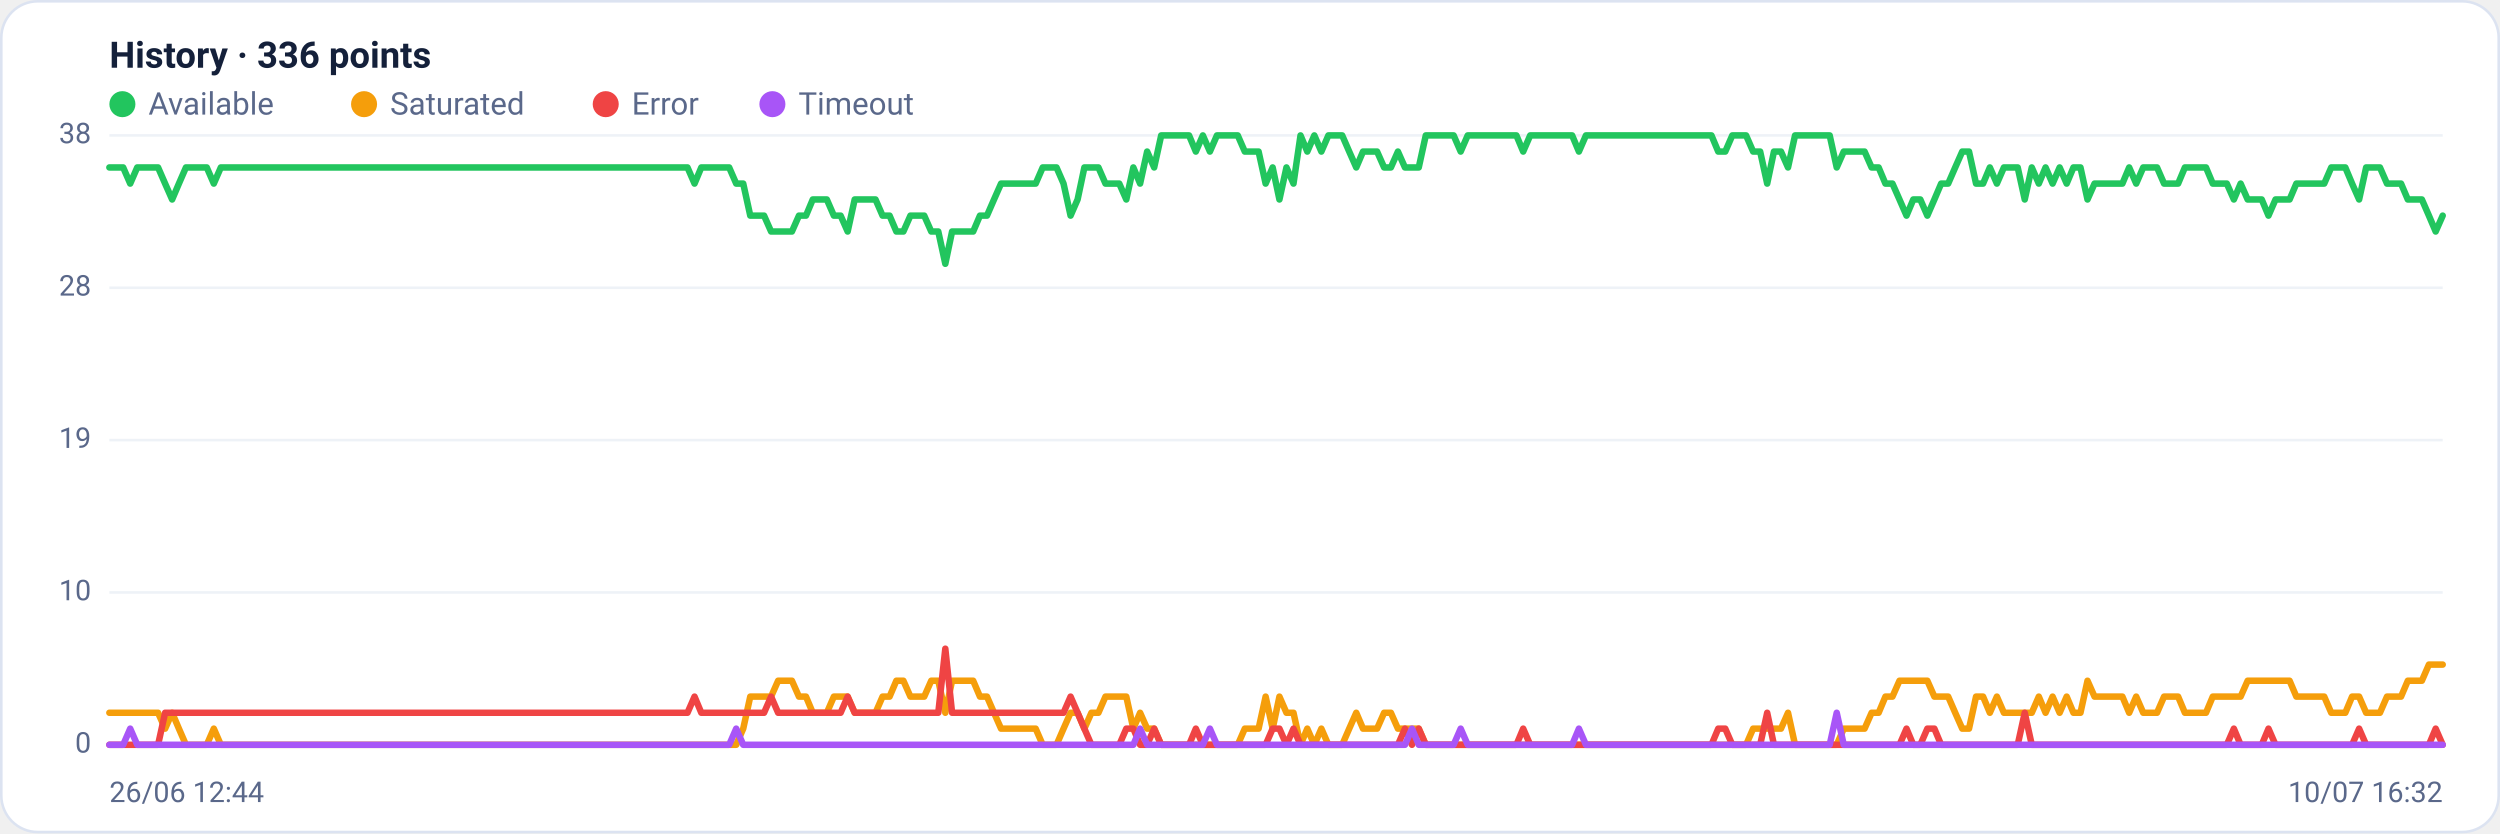
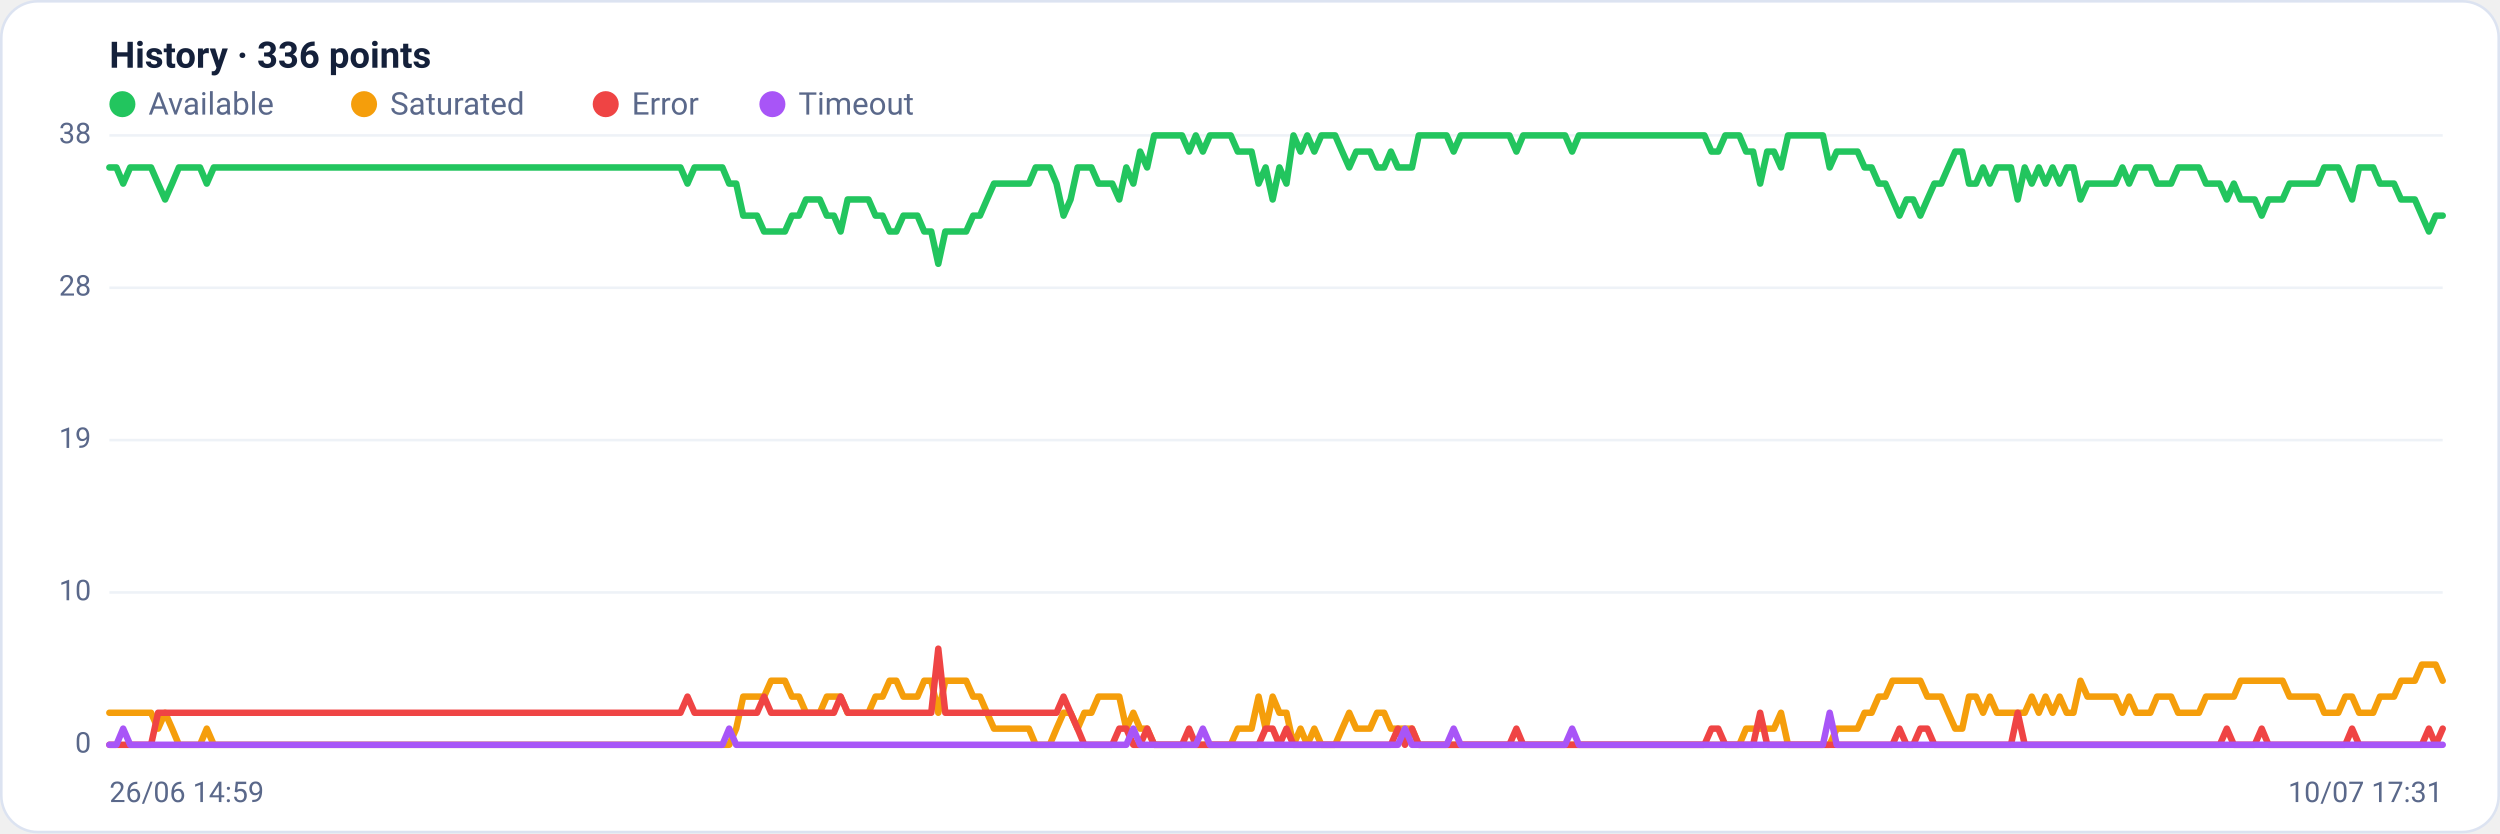
<svg xmlns="http://www.w3.org/2000/svg" viewBox="0 0 960 320" width="960" height="320" font-family="Segoe UI, system-ui, -apple-system, Roboto, Helvetica, Arial, sans-serif" role="img" aria-label="Availability history per region">
  <rect x="0.5" y="0.5" width="959" height="319" rx="14" fill="#ffffff" stroke="#dce3f1" />
  <text x="42" y="26" font-size="14" font-weight="600" fill="#14203a">History · 336 points</text>
  <circle cx="47" cy="40" r="5" fill="#22c55e" />
  <text x="57" y="44" font-size="12" fill="#5a688a">Available</text>
  <circle cx="139.8" cy="40" r="5" fill="#f59e0b" />
  <text x="149.8" y="44" font-size="12" fill="#5a688a">Saturated</text>
  <circle cx="232.6" cy="40" r="5" fill="#ef4444" />
  <text x="242.6" y="44" font-size="12" fill="#5a688a">Error</text>
  <circle cx="296.6" cy="40" r="5" fill="#a855f7" />
  <text x="306.6" y="44" font-size="12" fill="#5a688a">Timeout</text>
  <line x1="42" y1="286.0" x2="938" y2="286.0" stroke="#eef2f7" stroke-width="1" />
  <text x="35" y="289.0" text-anchor="end" font-size="11" fill="#5a688a">0</text>
  <line x1="42" y1="227.5" x2="938" y2="227.5" stroke="#eef2f7" stroke-width="1" />
  <text x="35" y="230.5" text-anchor="end" font-size="11" fill="#5a688a">10</text>
  <line x1="42" y1="169.0" x2="938" y2="169.0" stroke="#eef2f7" stroke-width="1" />
  <text x="35" y="172.0" text-anchor="end" font-size="11" fill="#5a688a">19</text>
  <line x1="42" y1="110.5" x2="938" y2="110.5" stroke="#eef2f7" stroke-width="1" />
  <text x="35" y="113.5" text-anchor="end" font-size="11" fill="#5a688a">28</text>
  <line x1="42" y1="52.0" x2="938" y2="52.0" stroke="#eef2f7" stroke-width="1" />
  <text x="35" y="55.0" text-anchor="end" font-size="11" fill="#5a688a">38</text>
-   <polyline fill="none" stroke="#22c55e" stroke-width="2.5" stroke-linejoin="round" stroke-linecap="round" points="42.0,64.3 44.7,64.3 47.3,64.3 50.0,70.5 52.7,64.3 55.4,64.3 58.0,64.3 60.7,64.3 63.4,70.5 66.1,76.6 68.7,70.5 71.4,64.3 74.1,64.3 76.8,64.3 79.4,64.3 82.1,70.5 84.8,64.3 87.5,64.3 90.1,64.3 92.8,64.3 95.5,64.3 98.2,64.3 100.8,64.3 103.5,64.3 106.2,64.3 108.9,64.3 111.5,64.3 114.2,64.3 116.9,64.3 119.6,64.3 122.2,64.3 124.9,64.3 127.6,64.3 130.3,64.3 132.9,64.3 135.6,64.3 138.3,64.3 141.0,64.3 143.6,64.3 146.3,64.3 149.0,64.3 151.7,64.3 154.3,64.3 157.0,64.3 159.7,64.3 162.4,64.3 165.0,64.3 167.7,64.3 170.4,64.3 173.1,64.3 175.7,64.3 178.4,64.3 181.1,64.3 183.8,64.3 186.4,64.3 189.1,64.3 191.8,64.3 194.5,64.3 197.1,64.3 199.8,64.3 202.5,64.3 205.2,64.3 207.8,64.3 210.5,64.3 213.2,64.3 215.9,64.3 218.5,64.3 221.2,64.3 223.9,64.3 226.5,64.3 229.2,64.3 231.9,64.3 234.6,64.3 237.2,64.3 239.9,64.3 242.6,64.3 245.3,64.3 247.9,64.3 250.6,64.3 253.3,64.3 256.0,64.3 258.6,64.3 261.3,64.3 264.0,64.3 266.7,70.5 269.3,64.3 272.0,64.3 274.7,64.3 277.4,64.3 280.0,64.3 282.7,70.5 285.4,70.5 288.1,82.8 290.7,82.8 293.4,82.8 296.1,88.9 298.8,88.9 301.4,88.9 304.1,88.9 306.8,82.8 309.5,82.8 312.1,76.6 314.8,76.6 317.5,76.6 320.2,82.8 322.8,82.8 325.5,88.9 328.2,76.6 330.9,76.6 333.5,76.6 336.2,76.6 338.9,82.8 341.6,82.8 344.2,88.9 346.9,88.9 349.6,82.8 352.3,82.8 354.9,82.8 357.6,88.9 360.3,88.9 363.0,101.3 365.6,88.9 368.3,88.9 371.0,88.9 373.7,88.9 376.3,82.8 379.0,82.8 381.7,76.6 384.4,70.5 387.0,70.5 389.7,70.5 392.4,70.5 395.1,70.5 397.7,70.5 400.4,64.3 403.1,64.3 405.7,64.3 408.4,70.5 411.1,82.8 413.8,76.6 416.4,64.3 419.1,64.3 421.8,64.3 424.5,70.5 427.1,70.5 429.8,70.5 432.5,76.6 435.2,64.3 437.8,70.5 440.5,58.2 443.2,64.3 445.9,52.0 448.5,52.0 451.2,52.0 453.9,52.0 456.6,52.0 459.2,58.2 461.9,52.0 464.6,58.2 467.3,52.0 469.9,52.0 472.6,52.0 475.3,52.0 478.0,58.2 480.6,58.2 483.3,58.2 486.0,70.5 488.7,64.3 491.3,76.6 494.0,64.3 496.7,70.5 499.4,52.0 502.0,58.2 504.7,52.0 507.4,58.2 510.1,52.0 512.7,52.0 515.4,52.0 518.1,58.2 520.8,64.3 523.4,58.2 526.1,58.2 528.8,58.2 531.5,64.3 534.1,64.3 536.8,58.2 539.5,64.3 542.2,64.3 544.8,64.3 547.5,52.0 550.2,52.0 552.9,52.0 555.5,52.0 558.2,52.0 560.9,58.2 563.6,52.0 566.2,52.0 568.9,52.0 571.6,52.0 574.3,52.0 576.9,52.0 579.6,52.0 582.3,52.0 584.9,58.2 587.6,52.0 590.3,52.0 593.0,52.0 595.6,52.0 598.3,52.0 601.0,52.0 603.7,52.0 606.3,58.2 609.0,52.0 611.7,52.0 614.4,52.0 617.0,52.0 619.7,52.0 622.4,52.0 625.1,52.0 627.7,52.0 630.4,52.0 633.1,52.0 635.8,52.0 638.4,52.0 641.1,52.0 643.8,52.0 646.5,52.0 649.1,52.0 651.8,52.0 654.5,52.0 657.2,52.0 659.8,58.2 662.5,58.2 665.2,52.0 667.9,52.0 670.5,52.0 673.2,58.2 675.9,58.2 678.6,70.5 681.2,58.2 683.9,58.2 686.6,64.3 689.3,52.0 691.9,52.0 694.6,52.0 697.3,52.0 700.0,52.0 702.6,52.0 705.3,64.3 708.0,58.2 710.7,58.2 713.3,58.2 716.0,58.2 718.7,64.3 721.4,64.3 724.0,70.5 726.7,70.5 729.4,76.6 732.1,82.8 734.7,76.6 737.4,76.6 740.1,82.8 742.8,76.6 745.4,70.5 748.1,70.5 750.8,64.3 753.5,58.2 756.1,58.2 758.8,70.5 761.5,70.5 764.1,64.3 766.8,70.5 769.5,64.3 772.2,64.3 774.8,64.3 777.5,76.6 780.2,64.3 782.9,70.5 785.5,64.3 788.2,70.5 790.9,64.3 793.6,70.5 796.2,64.3 798.9,64.3 801.6,76.6 804.3,70.5 806.9,70.5 809.6,70.5 812.3,70.5 815.0,70.5 817.6,64.3 820.3,70.5 823.0,64.3 825.7,64.3 828.3,64.3 831.0,70.5 833.7,70.5 836.4,70.5 839.0,64.3 841.7,64.3 844.4,64.3 847.1,64.3 849.7,70.5 852.4,70.5 855.1,70.5 857.8,76.6 860.4,70.5 863.1,76.6 865.8,76.6 868.5,76.6 871.1,82.8 873.8,76.6 876.5,76.6 879.2,76.6 881.8,70.5 884.5,70.5 887.2,70.5 889.9,70.5 892.5,70.5 895.2,64.3 897.9,64.3 900.6,64.3 903.2,70.5 905.9,76.6 908.6,64.3 911.3,64.3 913.9,64.3 916.6,70.5 919.3,70.5 922.0,70.5 924.6,76.6 927.3,76.6 930.0,76.6 932.7,82.8 935.3,88.9 938.0,82.8" />
-   <polyline fill="none" stroke="#f59e0b" stroke-width="2.5" stroke-linejoin="round" stroke-linecap="round" points="42.0,273.7 44.7,273.7 47.3,273.7 50.0,273.7 52.7,273.7 55.4,273.7 58.0,273.7 60.7,273.7 63.4,279.8 66.1,273.7 68.7,279.8 71.4,286.0 74.1,286.0 76.8,286.0 79.4,286.0 82.1,279.8 84.8,286.0 87.5,286.0 90.1,286.0 92.8,286.0 95.5,286.0 98.2,286.0 100.8,286.0 103.5,286.0 106.2,286.0 108.9,286.0 111.5,286.0 114.2,286.0 116.9,286.0 119.6,286.0 122.2,286.0 124.9,286.0 127.6,286.0 130.3,286.0 132.9,286.0 135.6,286.0 138.3,286.0 141.0,286.0 143.6,286.0 146.3,286.0 149.0,286.0 151.7,286.0 154.3,286.0 157.0,286.0 159.7,286.0 162.4,286.0 165.0,286.0 167.7,286.0 170.4,286.0 173.1,286.0 175.7,286.0 178.4,286.0 181.1,286.0 183.8,286.0 186.4,286.0 189.1,286.0 191.8,286.0 194.5,286.0 197.1,286.0 199.8,286.0 202.5,286.0 205.2,286.0 207.8,286.0 210.5,286.0 213.2,286.0 215.9,286.0 218.5,286.0 221.2,286.0 223.9,286.0 226.5,286.0 229.2,286.0 231.9,286.0 234.6,286.0 237.2,286.0 239.9,286.0 242.6,286.0 245.3,286.0 247.9,286.0 250.6,286.0 253.3,286.0 256.0,286.0 258.6,286.0 261.3,286.0 264.0,286.0 266.7,286.0 269.3,286.0 272.0,286.0 274.7,286.0 277.4,286.0 280.0,286.0 282.7,286.0 285.4,279.8 288.1,267.5 290.7,267.5 293.4,267.5 296.1,267.5 298.8,261.4 301.4,261.4 304.1,261.4 306.8,267.5 309.5,267.5 312.1,273.7 314.8,273.7 317.5,273.7 320.2,267.5 322.8,267.5 325.5,267.5 328.2,273.7 330.9,273.7 333.5,273.7 336.2,273.7 338.9,267.5 341.6,267.5 344.2,261.4 346.9,261.4 349.6,267.5 352.3,267.5 354.9,267.5 357.6,261.4 360.3,261.4 363.0,273.7 365.6,261.4 368.3,261.4 371.0,261.4 373.7,261.4 376.3,267.5 379.0,267.5 381.7,273.7 384.4,279.8 387.0,279.8 389.7,279.8 392.4,279.8 395.1,279.8 397.7,279.8 400.4,286.0 403.1,286.0 405.7,286.0 408.4,279.8 411.1,273.7 413.8,273.7 416.4,279.8 419.1,273.7 421.8,273.7 424.5,267.5 427.1,267.5 429.8,267.5 432.5,267.5 435.2,279.8 437.8,273.7 440.5,279.8 443.2,279.8 445.9,286.0 448.5,286.0 451.2,286.0 453.9,286.0 456.6,286.0 459.2,286.0 461.9,286.0 464.6,286.0 467.3,286.0 469.9,286.0 472.6,286.0 475.3,286.0 478.0,279.8 480.6,279.8 483.3,279.8 486.0,267.5 488.7,279.8 491.3,267.5 494.0,273.7 496.7,273.7 499.4,286.0 502.0,279.8 504.7,286.0 507.4,279.8 510.1,286.0 512.7,286.0 515.4,286.0 518.1,279.8 520.8,273.7 523.4,279.8 526.1,279.8 528.8,279.8 531.5,273.7 534.1,273.7 536.8,279.8 539.5,279.8 542.2,279.8 544.8,279.8 547.5,286.0 550.2,286.0 552.9,286.0 555.5,286.0 558.2,286.0 560.9,286.0 563.6,286.0 566.2,286.0 568.9,286.0 571.6,286.0 574.3,286.0 576.9,286.0 579.6,286.0 582.3,286.0 584.9,286.0 587.6,286.0 590.3,286.0 593.0,286.0 595.6,286.0 598.3,286.0 601.0,286.0 603.7,286.0 606.3,286.0 609.0,286.0 611.7,286.0 614.4,286.0 617.0,286.0 619.7,286.0 622.4,286.0 625.1,286.0 627.7,286.0 630.4,286.0 633.1,286.0 635.8,286.0 638.4,286.0 641.1,286.0 643.8,286.0 646.5,286.0 649.1,286.0 651.8,286.0 654.5,286.0 657.2,286.0 659.8,286.0 662.5,286.0 665.2,286.0 667.9,286.0 670.5,286.0 673.2,279.8 675.9,279.8 678.6,279.8 681.2,279.8 683.9,279.8 686.6,273.7 689.3,286.0 691.9,286.0 694.6,286.0 697.3,286.0 700.0,286.0 702.6,286.0 705.3,286.0 708.0,279.8 710.7,279.8 713.3,279.8 716.0,279.8 718.7,273.7 721.4,273.7 724.0,267.5 726.7,267.5 729.4,261.4 732.1,261.4 734.7,261.4 737.4,261.4 740.1,261.4 742.8,267.5 745.4,267.5 748.1,267.5 750.8,273.7 753.5,279.8 756.1,279.8 758.8,267.5 761.5,267.5 764.1,273.7 766.8,267.5 769.5,273.7 772.2,273.7 774.8,273.7 777.5,273.7 780.2,273.7 782.9,267.5 785.5,273.7 788.2,267.5 790.9,273.7 793.6,267.5 796.2,273.7 798.9,273.7 801.6,261.4 804.3,267.5 806.9,267.5 809.6,267.5 812.3,267.5 815.0,267.5 817.6,273.7 820.3,267.5 823.0,273.7 825.7,273.7 828.3,273.7 831.0,267.5 833.7,267.5 836.4,267.5 839.0,273.7 841.7,273.7 844.4,273.7 847.1,273.7 849.7,267.5 852.4,267.5 855.1,267.5 857.8,267.5 860.4,267.5 863.1,261.4 865.8,261.4 868.5,261.4 871.1,261.4 873.8,261.4 876.5,261.4 879.2,261.4 881.8,267.5 884.5,267.5 887.2,267.5 889.9,267.5 892.5,267.5 895.2,273.7 897.9,273.7 900.6,273.7 903.2,267.5 905.9,267.5 908.6,273.7 911.3,273.7 913.9,273.7 916.6,267.5 919.3,267.5 922.0,267.5 924.6,261.4 927.3,261.4 930.0,261.4 932.7,255.2 935.3,255.2 938.0,255.2" />
-   <polyline fill="none" stroke="#ef4444" stroke-width="2.5" stroke-linejoin="round" stroke-linecap="round" points="42.0,286.0 44.7,286.0 47.3,286.0 50.0,286.0 52.7,286.0 55.4,286.0 58.0,286.0 60.7,286.0 63.4,273.7 66.1,273.7 68.7,273.7 71.4,273.7 74.1,273.7 76.8,273.7 79.4,273.7 82.1,273.7 84.8,273.7 87.5,273.7 90.1,273.7 92.8,273.7 95.5,273.7 98.2,273.7 100.8,273.7 103.5,273.7 106.2,273.7 108.9,273.7 111.5,273.7 114.2,273.7 116.9,273.7 119.6,273.7 122.2,273.7 124.9,273.7 127.6,273.7 130.3,273.7 132.9,273.7 135.6,273.7 138.3,273.7 141.0,273.7 143.6,273.7 146.3,273.7 149.0,273.7 151.7,273.7 154.3,273.7 157.0,273.7 159.7,273.7 162.4,273.7 165.0,273.7 167.7,273.7 170.4,273.7 173.1,273.7 175.7,273.7 178.4,273.7 181.1,273.7 183.8,273.7 186.4,273.7 189.1,273.7 191.8,273.7 194.5,273.7 197.1,273.7 199.8,273.7 202.5,273.7 205.2,273.7 207.8,273.7 210.5,273.7 213.2,273.7 215.9,273.7 218.5,273.7 221.2,273.7 223.9,273.7 226.5,273.7 229.2,273.7 231.9,273.7 234.6,273.7 237.2,273.7 239.9,273.7 242.6,273.7 245.3,273.7 247.9,273.7 250.6,273.7 253.3,273.7 256.0,273.7 258.6,273.7 261.3,273.7 264.0,273.7 266.7,267.5 269.3,273.7 272.0,273.7 274.7,273.7 277.4,273.7 280.0,273.7 282.7,273.7 285.4,273.7 288.1,273.7 290.7,273.7 293.4,273.7 296.1,267.5 298.8,273.7 301.4,273.7 304.1,273.7 306.8,273.7 309.5,273.7 312.1,273.7 314.8,273.7 317.5,273.7 320.2,273.7 322.8,273.7 325.5,267.5 328.2,273.7 330.9,273.7 333.5,273.7 336.2,273.7 338.9,273.7 341.6,273.7 344.2,273.7 346.9,273.7 349.6,273.7 352.3,273.7 354.9,273.7 357.6,273.7 360.3,273.7 363.0,249.1 365.6,273.7 368.3,273.7 371.0,273.7 373.7,273.7 376.3,273.7 379.0,273.7 381.7,273.7 384.4,273.7 387.0,273.7 389.7,273.7 392.4,273.7 395.1,273.7 397.7,273.7 400.4,273.7 403.1,273.7 405.7,273.7 408.4,273.7 411.1,267.5 413.8,273.7 416.4,279.8 419.1,286.0 421.8,286.0 424.5,286.0 427.1,286.0 429.8,286.0 432.5,279.8 435.2,279.8 437.8,286.0 440.5,286.0 443.2,279.8 445.9,286.0 448.5,286.0 451.2,286.0 453.9,286.0 456.6,286.0 459.2,279.8 461.9,286.0 464.6,286.0 467.3,286.0 469.9,286.0 472.6,286.0 475.3,286.0 478.0,286.0 480.6,286.0 483.3,286.0 486.0,286.0 488.7,279.8 491.3,279.8 494.0,286.0 496.7,279.8 499.4,286.0 502.0,286.0 504.7,286.0 507.4,286.0 510.1,286.0 512.7,286.0 515.4,286.0 518.1,286.0 520.8,286.0 523.4,286.0 526.1,286.0 528.8,286.0 531.5,286.0 534.1,286.0 536.8,286.0 539.5,279.8 542.2,286.0 544.8,279.8 547.5,286.0 550.2,286.0 552.9,286.0 555.5,286.0 558.2,286.0 560.9,286.0 563.6,286.0 566.2,286.0 568.9,286.0 571.6,286.0 574.3,286.0 576.9,286.0 579.6,286.0 582.3,286.0 584.9,279.8 587.6,286.0 590.3,286.0 593.0,286.0 595.6,286.0 598.3,286.0 601.0,286.0 603.7,286.0 606.3,286.0 609.0,286.0 611.7,286.0 614.4,286.0 617.0,286.0 619.7,286.0 622.4,286.0 625.1,286.0 627.7,286.0 630.4,286.0 633.1,286.0 635.8,286.0 638.4,286.0 641.1,286.0 643.8,286.0 646.5,286.0 649.1,286.0 651.8,286.0 654.5,286.0 657.2,286.0 659.8,279.8 662.5,279.8 665.2,286.0 667.9,286.0 670.5,286.0 673.2,286.0 675.9,286.0 678.6,273.7 681.2,286.0 683.9,286.0 686.6,286.0 689.3,286.0 691.9,286.0 694.6,286.0 697.3,286.0 700.0,286.0 702.6,286.0 705.3,286.0 708.0,286.0 710.7,286.0 713.3,286.0 716.0,286.0 718.7,286.0 721.4,286.0 724.0,286.0 726.7,286.0 729.4,286.0 732.1,279.8 734.7,286.0 737.4,286.0 740.1,279.8 742.8,279.8 745.4,286.0 748.1,286.0 750.8,286.0 753.5,286.0 756.1,286.0 758.8,286.0 761.5,286.0 764.1,286.0 766.8,286.0 769.5,286.0 772.2,286.0 774.8,286.0 777.5,273.7 780.2,286.0 782.9,286.0 785.5,286.0 788.2,286.0 790.9,286.0 793.6,286.0 796.2,286.0 798.9,286.0 801.6,286.0 804.3,286.0 806.9,286.0 809.6,286.0 812.3,286.0 815.0,286.0 817.6,286.0 820.3,286.0 823.0,286.0 825.7,286.0 828.3,286.0 831.0,286.0 833.7,286.0 836.4,286.0 839.0,286.0 841.7,286.0 844.4,286.0 847.1,286.0 849.7,286.0 852.4,286.0 855.1,286.0 857.8,279.8 860.4,286.0 863.1,286.0 865.8,286.0 868.5,286.0 871.1,279.8 873.8,286.0 876.5,286.0 879.2,286.0 881.8,286.0 884.5,286.0 887.2,286.0 889.9,286.0 892.5,286.0 895.2,286.0 897.9,286.0 900.6,286.0 903.2,286.0 905.9,279.8 908.6,286.0 911.3,286.0 913.9,286.0 916.6,286.0 919.3,286.0 922.0,286.0 924.6,286.0 927.3,286.0 930.0,286.0 932.7,286.0 935.3,279.8 938.0,286.0" />
-   <polyline fill="none" stroke="#a855f7" stroke-width="2.5" stroke-linejoin="round" stroke-linecap="round" points="42.0,286.0 44.7,286.0 47.3,286.0 50.0,279.8 52.7,286.0 55.4,286.0 58.0,286.0 60.7,286.0 63.4,286.0 66.1,286.0 68.7,286.0 71.4,286.0 74.1,286.0 76.8,286.0 79.4,286.0 82.1,286.0 84.8,286.0 87.5,286.0 90.1,286.0 92.8,286.0 95.5,286.0 98.2,286.0 100.8,286.0 103.5,286.0 106.2,286.0 108.9,286.0 111.5,286.0 114.2,286.0 116.9,286.0 119.6,286.0 122.2,286.0 124.9,286.0 127.6,286.0 130.3,286.0 132.9,286.0 135.6,286.0 138.3,286.0 141.0,286.0 143.6,286.0 146.3,286.0 149.0,286.0 151.7,286.0 154.3,286.0 157.0,286.0 159.7,286.0 162.4,286.0 165.0,286.0 167.7,286.0 170.4,286.0 173.1,286.0 175.7,286.0 178.4,286.0 181.1,286.0 183.8,286.0 186.4,286.0 189.1,286.0 191.8,286.0 194.5,286.0 197.1,286.0 199.8,286.0 202.5,286.0 205.2,286.0 207.8,286.0 210.5,286.0 213.2,286.0 215.9,286.0 218.5,286.0 221.2,286.0 223.9,286.0 226.5,286.0 229.2,286.0 231.9,286.0 234.6,286.0 237.2,286.0 239.9,286.0 242.6,286.0 245.3,286.0 247.9,286.0 250.6,286.0 253.3,286.0 256.0,286.0 258.6,286.0 261.3,286.0 264.0,286.0 266.7,286.0 269.3,286.0 272.0,286.0 274.7,286.0 277.4,286.0 280.0,286.0 282.7,279.8 285.4,286.0 288.1,286.0 290.7,286.0 293.4,286.0 296.1,286.0 298.8,286.0 301.4,286.0 304.1,286.0 306.8,286.0 309.5,286.0 312.1,286.0 314.8,286.0 317.5,286.0 320.2,286.0 322.8,286.0 325.5,286.0 328.2,286.0 330.9,286.0 333.5,286.0 336.2,286.0 338.9,286.0 341.6,286.0 344.2,286.0 346.9,286.0 349.6,286.0 352.3,286.0 354.9,286.0 357.6,286.0 360.3,286.0 363.0,286.0 365.6,286.0 368.3,286.0 371.0,286.0 373.7,286.0 376.3,286.0 379.0,286.0 381.7,286.0 384.4,286.0 387.0,286.0 389.7,286.0 392.4,286.0 395.1,286.0 397.7,286.0 400.4,286.0 403.1,286.0 405.7,286.0 408.4,286.0 411.1,286.0 413.8,286.0 416.4,286.0 419.1,286.0 421.8,286.0 424.5,286.0 427.1,286.0 429.8,286.0 432.5,286.0 435.2,286.0 437.8,279.8 440.5,286.0 443.2,286.0 445.9,286.0 448.5,286.0 451.2,286.0 453.9,286.0 456.6,286.0 459.2,286.0 461.9,286.0 464.6,279.8 467.3,286.0 469.9,286.0 472.6,286.0 475.3,286.0 478.0,286.0 480.6,286.0 483.3,286.0 486.0,286.0 488.7,286.0 491.3,286.0 494.0,286.0 496.7,286.0 499.4,286.0 502.0,286.0 504.7,286.0 507.4,286.0 510.1,286.0 512.7,286.0 515.4,286.0 518.1,286.0 520.8,286.0 523.4,286.0 526.1,286.0 528.8,286.0 531.5,286.0 534.1,286.0 536.8,286.0 539.5,286.0 542.2,279.8 544.8,286.0 547.5,286.0 550.2,286.0 552.9,286.0 555.5,286.0 558.2,286.0 560.9,279.8 563.6,286.0 566.2,286.0 568.9,286.0 571.6,286.0 574.3,286.0 576.9,286.0 579.6,286.0 582.3,286.0 584.9,286.0 587.6,286.0 590.3,286.0 593.0,286.0 595.6,286.0 598.3,286.0 601.0,286.0 603.7,286.0 606.3,279.8 609.0,286.0 611.7,286.0 614.4,286.0 617.0,286.0 619.7,286.0 622.4,286.0 625.1,286.0 627.7,286.0 630.4,286.0 633.1,286.0 635.8,286.0 638.4,286.0 641.1,286.0 643.8,286.0 646.5,286.0 649.1,286.0 651.8,286.0 654.5,286.0 657.2,286.0 659.8,286.0 662.5,286.0 665.2,286.0 667.9,286.0 670.5,286.0 673.2,286.0 675.9,286.0 678.6,286.0 681.2,286.0 683.9,286.0 686.6,286.0 689.3,286.0 691.9,286.0 694.6,286.0 697.3,286.0 700.0,286.0 702.6,286.0 705.3,273.7 708.0,286.0 710.7,286.0 713.3,286.0 716.0,286.0 718.7,286.0 721.4,286.0 724.0,286.0 726.7,286.0 729.4,286.0 732.1,286.0 734.7,286.0 737.4,286.0 740.1,286.0 742.8,286.0 745.4,286.0 748.1,286.0 750.8,286.0 753.5,286.0 756.1,286.0 758.8,286.0 761.5,286.0 764.1,286.0 766.8,286.0 769.5,286.0 772.2,286.0 774.8,286.0 777.5,286.0 780.2,286.0 782.9,286.0 785.5,286.0 788.2,286.0 790.9,286.0 793.6,286.0 796.2,286.0 798.9,286.0 801.6,286.0 804.3,286.0 806.9,286.0 809.6,286.0 812.3,286.0 815.0,286.0 817.6,286.0 820.3,286.0 823.0,286.0 825.7,286.0 828.3,286.0 831.0,286.0 833.7,286.0 836.4,286.0 839.0,286.0 841.7,286.0 844.4,286.0 847.1,286.0 849.7,286.0 852.4,286.0 855.1,286.0 857.8,286.0 860.4,286.0 863.1,286.0 865.8,286.0 868.5,286.0 871.1,286.0 873.8,286.0 876.5,286.0 879.2,286.0 881.8,286.0 884.5,286.0 887.2,286.0 889.9,286.0 892.5,286.0 895.2,286.0 897.9,286.0 900.6,286.0 903.2,286.0 905.9,286.0 908.6,286.0 911.3,286.0 913.9,286.0 916.6,286.0 919.3,286.0 922.0,286.0 924.6,286.0 927.3,286.0 930.0,286.0 932.7,286.0 935.3,286.0 938.0,286.0" />
-   <text x="42" y="308" font-size="11" fill="#5a688a">26/06 12:44</text>
-   <text x="938" y="308" text-anchor="end" font-size="11" fill="#5a688a">10/07 16:32</text>
+   <polyline fill="none" stroke="#22c55e" stroke-width="2.5" stroke-linejoin="round" stroke-linecap="round" points="42.0,64.3 44.7,64.3 47.3,70.5 50.0,64.3 52.7,64.3 55.4,64.3 58.0,64.3 60.7,70.5 63.4,76.6 66.1,70.5 68.7,64.3 71.4,64.3 74.1,64.3 76.8,64.3 79.4,70.5 82.1,64.3 84.8,64.3 87.5,64.3 90.1,64.3 92.8,64.3 95.5,64.3 98.2,64.3 100.8,64.3 103.5,64.3 106.2,64.3 108.9,64.3 111.5,64.3 114.2,64.3 116.9,64.3 119.6,64.3 122.2,64.3 124.9,64.3 127.6,64.3 130.3,64.3 132.9,64.3 135.6,64.3 138.3,64.3 141.0,64.3 143.6,64.3 146.3,64.3 149.0,64.3 151.7,64.3 154.3,64.3 157.0,64.3 159.7,64.3 162.4,64.3 165.0,64.3 167.7,64.3 170.4,64.3 173.1,64.3 175.7,64.3 178.4,64.3 181.1,64.3 183.8,64.3 186.4,64.3 189.1,64.3 191.8,64.3 194.5,64.3 197.1,64.3 199.8,64.3 202.5,64.3 205.2,64.3 207.8,64.3 210.5,64.3 213.2,64.3 215.9,64.3 218.5,64.3 221.2,64.3 223.9,64.3 226.5,64.3 229.2,64.3 231.9,64.3 234.6,64.3 237.2,64.3 239.9,64.3 242.6,64.3 245.3,64.3 247.9,64.3 250.6,64.3 253.3,64.3 256.0,64.3 258.6,64.3 261.3,64.3 264.0,70.5 266.7,64.3 269.3,64.3 272.0,64.3 274.7,64.3 277.4,64.3 280.0,70.5 282.7,70.5 285.4,82.8 288.1,82.8 290.7,82.8 293.4,88.9 296.1,88.9 298.8,88.9 301.4,88.9 304.1,82.8 306.8,82.8 309.5,76.6 312.1,76.6 314.8,76.6 317.5,82.8 320.2,82.8 322.8,88.9 325.5,76.6 328.2,76.6 330.9,76.6 333.5,76.6 336.2,82.8 338.9,82.8 341.6,88.9 344.2,88.9 346.9,82.8 349.6,82.8 352.3,82.8 354.9,88.9 357.6,88.9 360.3,101.3 363.0,88.9 365.6,88.9 368.3,88.9 371.0,88.9 373.7,82.8 376.3,82.8 379.0,76.6 381.7,70.5 384.4,70.5 387.0,70.5 389.7,70.5 392.4,70.5 395.1,70.5 397.7,64.3 400.4,64.3 403.1,64.3 405.7,70.5 408.4,82.8 411.1,76.6 413.8,64.3 416.4,64.3 419.1,64.3 421.8,70.5 424.5,70.5 427.1,70.5 429.8,76.6 432.5,64.3 435.2,70.5 437.8,58.2 440.5,64.3 443.2,52.0 445.9,52.0 448.5,52.0 451.2,52.0 453.9,52.0 456.6,58.2 459.2,52.0 461.9,58.2 464.6,52.0 467.3,52.0 469.9,52.0 472.6,52.0 475.3,58.2 478.0,58.2 480.6,58.2 483.3,70.5 486.0,64.3 488.7,76.6 491.3,64.3 494.0,70.5 496.7,52.0 499.4,58.2 502.0,52.0 504.7,58.2 507.4,52.0 510.1,52.0 512.7,52.0 515.4,58.2 518.1,64.3 520.8,58.2 523.4,58.2 526.1,58.2 528.8,64.3 531.5,64.3 534.1,58.2 536.8,64.3 539.5,64.3 542.2,64.3 544.8,52.0 547.5,52.0 550.2,52.0 552.9,52.0 555.5,52.0 558.2,58.2 560.9,52.0 563.6,52.0 566.2,52.0 568.9,52.0 571.6,52.0 574.3,52.0 576.9,52.0 579.6,52.0 582.3,58.2 584.9,52.0 587.6,52.0 590.3,52.0 593.0,52.0 595.6,52.0 598.3,52.0 601.0,52.0 603.7,58.2 606.3,52.0 609.0,52.0 611.7,52.0 614.4,52.0 617.0,52.0 619.7,52.0 622.4,52.0 625.1,52.0 627.7,52.0 630.4,52.0 633.1,52.0 635.8,52.0 638.4,52.0 641.1,52.0 643.8,52.0 646.5,52.0 649.1,52.0 651.8,52.0 654.5,52.0 657.2,58.2 659.8,58.2 662.5,52.0 665.2,52.0 667.9,52.0 670.5,58.2 673.2,58.2 675.9,70.5 678.6,58.2 681.2,58.2 683.9,64.3 686.6,52.0 689.3,52.0 691.9,52.0 694.6,52.0 697.3,52.0 700.0,52.0 702.6,64.3 705.3,58.2 708.0,58.2 710.7,58.2 713.3,58.2 716.0,64.3 718.7,64.3 721.4,70.5 724.0,70.5 726.7,76.6 729.4,82.8 732.1,76.6 734.7,76.6 737.4,82.8 740.1,76.6 742.8,70.5 745.4,70.5 748.1,64.3 750.8,58.2 753.5,58.2 756.1,70.5 758.8,70.5 761.5,64.3 764.1,70.5 766.8,64.3 769.5,64.3 772.2,64.3 774.8,76.6 777.5,64.3 780.2,70.5 782.9,64.3 785.5,70.5 788.2,64.3 790.9,70.5 793.6,64.3 796.2,64.3 798.9,76.6 801.6,70.5 804.3,70.5 806.9,70.5 809.6,70.5 812.3,70.5 815.0,64.3 817.6,70.5 820.3,64.3 823.0,64.3 825.7,64.3 828.3,70.5 831.0,70.5 833.7,70.5 836.4,64.3 839.0,64.3 841.7,64.3 844.4,64.3 847.1,70.5 849.7,70.5 852.4,70.5 855.1,76.6 857.8,70.5 860.4,76.6 863.1,76.6 865.8,76.6 868.5,82.8 871.1,76.6 873.8,76.6 876.5,76.6 879.2,70.5 881.8,70.5 884.5,70.5 887.2,70.5 889.9,70.5 892.5,64.3 895.2,64.3 897.9,64.3 900.6,70.5 903.2,76.6 905.9,64.3 908.6,64.3 911.3,64.3 913.9,70.5 916.6,70.5 919.3,70.5 922.0,76.6 924.6,76.6 927.3,76.6 930.0,82.8 932.7,88.9 935.3,82.8 938.0,82.8" />
+   <polyline fill="none" stroke="#f59e0b" stroke-width="2.5" stroke-linejoin="round" stroke-linecap="round" points="42.0,273.7 44.7,273.7 47.3,273.7 50.0,273.7 52.7,273.7 55.4,273.7 58.0,273.7 60.7,279.8 63.4,273.7 66.1,279.8 68.7,286.0 71.4,286.0 74.1,286.0 76.8,286.0 79.4,279.8 82.1,286.0 84.8,286.0 87.5,286.0 90.1,286.0 92.8,286.0 95.5,286.0 98.2,286.0 100.8,286.0 103.5,286.0 106.2,286.0 108.9,286.0 111.5,286.0 114.2,286.0 116.9,286.0 119.6,286.0 122.2,286.0 124.9,286.0 127.6,286.0 130.3,286.0 132.9,286.0 135.6,286.0 138.3,286.0 141.0,286.0 143.6,286.0 146.3,286.0 149.0,286.0 151.7,286.0 154.3,286.0 157.0,286.0 159.7,286.0 162.4,286.0 165.0,286.0 167.7,286.0 170.4,286.0 173.1,286.0 175.7,286.0 178.4,286.0 181.1,286.0 183.8,286.0 186.4,286.0 189.1,286.0 191.8,286.0 194.5,286.0 197.1,286.0 199.8,286.0 202.5,286.0 205.2,286.0 207.8,286.0 210.5,286.0 213.2,286.0 215.9,286.0 218.5,286.0 221.2,286.0 223.9,286.0 226.5,286.0 229.2,286.0 231.9,286.0 234.6,286.0 237.2,286.0 239.9,286.0 242.6,286.0 245.3,286.0 247.9,286.0 250.6,286.0 253.3,286.0 256.0,286.0 258.6,286.0 261.3,286.0 264.0,286.0 266.7,286.0 269.3,286.0 272.0,286.0 274.7,286.0 277.4,286.0 280.0,286.0 282.7,279.8 285.4,267.5 288.1,267.5 290.7,267.5 293.4,267.5 296.1,261.4 298.8,261.4 301.4,261.4 304.1,267.5 306.8,267.5 309.5,273.7 312.1,273.7 314.8,273.7 317.5,267.5 320.2,267.5 322.8,267.5 325.5,273.7 328.2,273.7 330.9,273.7 333.5,273.7 336.2,267.5 338.9,267.5 341.6,261.4 344.2,261.4 346.9,267.5 349.6,267.5 352.3,267.5 354.9,261.4 357.6,261.4 360.3,273.7 363.0,261.4 365.6,261.4 368.3,261.4 371.0,261.4 373.7,267.5 376.3,267.5 379.0,273.7 381.7,279.8 384.4,279.8 387.0,279.8 389.7,279.8 392.4,279.8 395.1,279.8 397.7,286.0 400.4,286.0 403.1,286.0 405.7,279.8 408.4,273.7 411.1,273.7 413.8,279.8 416.4,273.7 419.1,273.7 421.8,267.5 424.5,267.5 427.1,267.5 429.8,267.5 432.5,279.8 435.2,273.7 437.8,279.8 440.5,279.8 443.2,286.0 445.9,286.0 448.5,286.0 451.2,286.0 453.9,286.0 456.6,286.0 459.2,286.0 461.9,286.0 464.6,286.0 467.3,286.0 469.9,286.0 472.6,286.0 475.3,279.8 478.0,279.8 480.6,279.8 483.3,267.5 486.0,279.8 488.7,267.5 491.3,273.7 494.0,273.7 496.7,286.0 499.4,279.8 502.0,286.0 504.7,279.8 507.4,286.0 510.1,286.0 512.7,286.0 515.4,279.8 518.1,273.7 520.8,279.8 523.4,279.8 526.1,279.8 528.8,273.7 531.5,273.7 534.1,279.8 536.8,279.8 539.5,279.8 542.2,279.8 544.8,286.0 547.5,286.0 550.2,286.0 552.9,286.0 555.5,286.0 558.2,286.0 560.9,286.0 563.6,286.0 566.2,286.0 568.9,286.0 571.6,286.0 574.3,286.0 576.9,286.0 579.6,286.0 582.3,286.0 584.9,286.0 587.6,286.0 590.3,286.0 593.0,286.0 595.6,286.0 598.3,286.0 601.0,286.0 603.7,286.0 606.3,286.0 609.0,286.0 611.7,286.0 614.4,286.0 617.0,286.0 619.7,286.0 622.4,286.0 625.1,286.0 627.7,286.0 630.4,286.0 633.1,286.0 635.8,286.0 638.4,286.0 641.1,286.0 643.8,286.0 646.5,286.0 649.1,286.0 651.8,286.0 654.5,286.0 657.2,286.0 659.8,286.0 662.5,286.0 665.2,286.0 667.9,286.0 670.5,279.8 673.2,279.8 675.9,279.8 678.6,279.8 681.2,279.8 683.9,273.7 686.6,286.0 689.3,286.0 691.9,286.0 694.6,286.0 697.3,286.0 700.0,286.0 702.6,286.0 705.3,279.8 708.0,279.8 710.7,279.8 713.3,279.8 716.0,273.7 718.7,273.7 721.4,267.5 724.0,267.5 726.7,261.4 729.4,261.4 732.1,261.4 734.7,261.4 737.4,261.4 740.1,267.5 742.8,267.5 745.4,267.5 748.1,273.7 750.8,279.8 753.5,279.8 756.1,267.5 758.8,267.5 761.5,273.7 764.1,267.5 766.8,273.7 769.5,273.7 772.2,273.7 774.8,273.7 777.5,273.7 780.2,267.5 782.9,273.7 785.5,267.5 788.2,273.7 790.9,267.5 793.6,273.7 796.2,273.7 798.9,261.4 801.6,267.5 804.3,267.5 806.9,267.5 809.6,267.5 812.3,267.5 815.0,273.7 817.6,267.5 820.3,273.7 823.0,273.7 825.7,273.7 828.3,267.5 831.0,267.5 833.7,267.5 836.4,273.7 839.0,273.7 841.7,273.7 844.4,273.7 847.1,267.5 849.7,267.5 852.4,267.5 855.1,267.5 857.8,267.5 860.4,261.4 863.1,261.4 865.8,261.4 868.5,261.4 871.1,261.4 873.8,261.4 876.5,261.4 879.2,267.5 881.8,267.5 884.5,267.5 887.2,267.5 889.9,267.5 892.5,273.7 895.2,273.7 897.9,273.7 900.6,267.5 903.2,267.5 905.9,273.7 908.6,273.7 911.3,273.7 913.9,267.5 916.6,267.5 919.3,267.5 922.0,261.4 924.6,261.4 927.3,261.4 930.0,255.2 932.7,255.2 935.3,255.2 938.0,261.4" />
+   <polyline fill="none" stroke="#ef4444" stroke-width="2.5" stroke-linejoin="round" stroke-linecap="round" points="42.0,286.0 44.7,286.0 47.3,286.0 50.0,286.0 52.7,286.0 55.4,286.0 58.0,286.0 60.7,273.7 63.4,273.7 66.1,273.7 68.7,273.7 71.4,273.7 74.1,273.7 76.8,273.7 79.4,273.7 82.1,273.7 84.8,273.7 87.5,273.7 90.1,273.7 92.8,273.7 95.5,273.7 98.2,273.7 100.8,273.7 103.5,273.7 106.2,273.7 108.9,273.7 111.5,273.7 114.2,273.7 116.9,273.7 119.6,273.7 122.2,273.7 124.9,273.7 127.6,273.7 130.3,273.7 132.9,273.7 135.6,273.7 138.3,273.7 141.0,273.7 143.6,273.7 146.3,273.7 149.0,273.7 151.7,273.7 154.3,273.7 157.0,273.7 159.7,273.7 162.4,273.7 165.0,273.7 167.7,273.7 170.4,273.7 173.1,273.7 175.7,273.7 178.4,273.7 181.1,273.7 183.8,273.7 186.4,273.7 189.1,273.7 191.8,273.7 194.5,273.7 197.1,273.7 199.8,273.7 202.5,273.7 205.2,273.7 207.8,273.7 210.5,273.7 213.2,273.7 215.9,273.7 218.5,273.7 221.2,273.7 223.9,273.7 226.5,273.7 229.2,273.7 231.9,273.7 234.6,273.7 237.2,273.7 239.9,273.7 242.6,273.7 245.3,273.7 247.9,273.7 250.6,273.7 253.3,273.7 256.0,273.7 258.6,273.7 261.3,273.7 264.0,267.5 266.7,273.7 269.3,273.7 272.0,273.7 274.7,273.7 277.4,273.7 280.0,273.7 282.7,273.7 285.4,273.7 288.1,273.7 290.7,273.7 293.4,267.5 296.1,273.7 298.8,273.7 301.4,273.7 304.1,273.7 306.8,273.7 309.5,273.7 312.1,273.7 314.8,273.7 317.5,273.7 320.2,273.7 322.8,267.5 325.5,273.7 328.2,273.7 330.9,273.7 333.5,273.7 336.2,273.7 338.9,273.7 341.6,273.7 344.2,273.7 346.9,273.7 349.6,273.7 352.3,273.7 354.9,273.7 357.6,273.7 360.3,249.1 363.0,273.7 365.6,273.7 368.3,273.7 371.0,273.7 373.7,273.7 376.3,273.7 379.0,273.7 381.7,273.7 384.4,273.7 387.0,273.7 389.7,273.7 392.4,273.7 395.1,273.7 397.7,273.7 400.4,273.7 403.1,273.7 405.7,273.7 408.4,267.5 411.1,273.7 413.8,279.8 416.4,286.0 419.1,286.0 421.8,286.0 424.5,286.0 427.1,286.0 429.8,279.8 432.5,279.8 435.2,286.0 437.8,286.0 440.5,279.8 443.2,286.0 445.9,286.0 448.5,286.0 451.2,286.0 453.9,286.0 456.6,279.8 459.2,286.0 461.9,286.0 464.6,286.0 467.3,286.0 469.9,286.0 472.6,286.0 475.3,286.0 478.0,286.0 480.6,286.0 483.3,286.0 486.0,279.8 488.7,279.8 491.3,286.0 494.0,279.8 496.7,286.0 499.4,286.0 502.0,286.0 504.7,286.0 507.4,286.0 510.1,286.0 512.7,286.0 515.4,286.0 518.1,286.0 520.8,286.0 523.4,286.0 526.1,286.0 528.8,286.0 531.5,286.0 534.1,286.0 536.8,279.8 539.5,286.0 542.2,279.8 544.8,286.0 547.5,286.0 550.2,286.0 552.9,286.0 555.5,286.0 558.2,286.0 560.9,286.0 563.6,286.0 566.2,286.0 568.9,286.0 571.6,286.0 574.3,286.0 576.9,286.0 579.6,286.0 582.3,279.8 584.9,286.0 587.6,286.0 590.3,286.0 593.0,286.0 595.6,286.0 598.3,286.0 601.0,286.0 603.7,286.0 606.3,286.0 609.0,286.0 611.7,286.0 614.4,286.0 617.0,286.0 619.7,286.0 622.4,286.0 625.1,286.0 627.7,286.0 630.4,286.0 633.1,286.0 635.8,286.0 638.4,286.0 641.1,286.0 643.8,286.0 646.5,286.0 649.1,286.0 651.8,286.0 654.5,286.0 657.2,279.8 659.8,279.8 662.5,286.0 665.2,286.0 667.9,286.0 670.5,286.0 673.2,286.0 675.9,273.7 678.6,286.0 681.2,286.0 683.9,286.0 686.6,286.0 689.3,286.0 691.9,286.0 694.6,286.0 697.3,286.0 700.0,286.0 702.6,286.0 705.3,286.0 708.0,286.0 710.7,286.0 713.3,286.0 716.0,286.0 718.7,286.0 721.4,286.0 724.0,286.0 726.7,286.0 729.4,279.8 732.1,286.0 734.7,286.0 737.4,279.8 740.1,279.8 742.8,286.0 745.4,286.0 748.1,286.0 750.8,286.0 753.5,286.0 756.1,286.0 758.8,286.0 761.5,286.0 764.1,286.0 766.8,286.0 769.5,286.0 772.2,286.0 774.8,273.7 777.5,286.0 780.2,286.0 782.9,286.0 785.5,286.0 788.2,286.0 790.9,286.0 793.6,286.0 796.2,286.0 798.9,286.0 801.6,286.0 804.3,286.0 806.9,286.0 809.6,286.0 812.3,286.0 815.0,286.0 817.6,286.0 820.3,286.0 823.0,286.0 825.7,286.0 828.3,286.0 831.0,286.0 833.7,286.0 836.4,286.0 839.0,286.0 841.7,286.0 844.4,286.0 847.1,286.0 849.7,286.0 852.4,286.0 855.1,279.8 857.8,286.0 860.4,286.0 863.1,286.0 865.8,286.0 868.5,279.8 871.1,286.0 873.8,286.0 876.5,286.0 879.2,286.0 881.8,286.0 884.5,286.0 887.2,286.0 889.9,286.0 892.5,286.0 895.2,286.0 897.9,286.0 900.6,286.0 903.2,279.8 905.9,286.0 908.6,286.0 911.3,286.0 913.9,286.0 916.6,286.0 919.3,286.0 922.0,286.0 924.6,286.0 927.3,286.0 930.0,286.0 932.7,279.8 935.3,286.0 938.0,279.8" />
+   <polyline fill="none" stroke="#a855f7" stroke-width="2.5" stroke-linejoin="round" stroke-linecap="round" points="42.0,286.0 44.7,286.0 47.3,279.8 50.0,286.0 52.7,286.0 55.4,286.0 58.0,286.0 60.7,286.0 63.4,286.0 66.1,286.0 68.7,286.0 71.4,286.0 74.1,286.0 76.8,286.0 79.4,286.0 82.1,286.0 84.8,286.0 87.5,286.0 90.1,286.0 92.8,286.0 95.5,286.0 98.2,286.0 100.8,286.0 103.5,286.0 106.2,286.0 108.9,286.0 111.5,286.0 114.2,286.0 116.9,286.0 119.6,286.0 122.2,286.0 124.9,286.0 127.6,286.0 130.3,286.0 132.9,286.0 135.6,286.0 138.3,286.0 141.0,286.0 143.6,286.0 146.3,286.0 149.0,286.0 151.7,286.0 154.3,286.0 157.0,286.0 159.7,286.0 162.4,286.0 165.0,286.0 167.7,286.0 170.4,286.0 173.1,286.0 175.7,286.0 178.4,286.0 181.1,286.0 183.8,286.0 186.4,286.0 189.1,286.0 191.8,286.0 194.5,286.0 197.1,286.0 199.8,286.0 202.5,286.0 205.2,286.0 207.8,286.0 210.5,286.0 213.2,286.0 215.9,286.0 218.5,286.0 221.2,286.0 223.9,286.0 226.5,286.0 229.2,286.0 231.9,286.0 234.6,286.0 237.2,286.0 239.9,286.0 242.6,286.0 245.3,286.0 247.9,286.0 250.6,286.0 253.3,286.0 256.0,286.0 258.6,286.0 261.3,286.0 264.0,286.0 266.7,286.0 269.3,286.0 272.0,286.0 274.7,286.0 277.4,286.0 280.0,279.8 282.7,286.0 285.4,286.0 288.1,286.0 290.7,286.0 293.4,286.0 296.1,286.0 298.8,286.0 301.4,286.0 304.1,286.0 306.8,286.0 309.5,286.0 312.1,286.0 314.8,286.0 317.5,286.0 320.2,286.0 322.8,286.0 325.5,286.0 328.2,286.0 330.9,286.0 333.5,286.0 336.2,286.0 338.9,286.0 341.6,286.0 344.2,286.0 346.9,286.0 349.6,286.0 352.3,286.0 354.9,286.0 357.6,286.0 360.3,286.0 363.0,286.0 365.6,286.0 368.3,286.0 371.0,286.0 373.7,286.0 376.3,286.0 379.0,286.0 381.7,286.0 384.4,286.0 387.0,286.0 389.7,286.0 392.4,286.0 395.1,286.0 397.7,286.0 400.4,286.0 403.1,286.0 405.7,286.0 408.4,286.0 411.1,286.0 413.8,286.0 416.4,286.0 419.1,286.0 421.8,286.0 424.5,286.0 427.1,286.0 429.8,286.0 432.5,286.0 435.2,279.8 437.8,286.0 440.5,286.0 443.2,286.0 445.9,286.0 448.5,286.0 451.2,286.0 453.9,286.0 456.6,286.0 459.2,286.0 461.9,279.8 464.6,286.0 467.3,286.0 469.9,286.0 472.6,286.0 475.3,286.0 478.0,286.0 480.6,286.0 483.3,286.0 486.0,286.0 488.7,286.0 491.3,286.0 494.0,286.0 496.7,286.0 499.4,286.0 502.0,286.0 504.7,286.0 507.4,286.0 510.1,286.0 512.7,286.0 515.4,286.0 518.1,286.0 520.8,286.0 523.4,286.0 526.1,286.0 528.8,286.0 531.5,286.0 534.1,286.0 536.8,286.0 539.5,279.8 542.2,286.0 544.8,286.0 547.5,286.0 550.2,286.0 552.9,286.0 555.5,286.0 558.2,279.8 560.9,286.0 563.6,286.0 566.2,286.0 568.9,286.0 571.6,286.0 574.3,286.0 576.9,286.0 579.6,286.0 582.3,286.0 584.9,286.0 587.6,286.0 590.3,286.0 593.0,286.0 595.6,286.0 598.3,286.0 601.0,286.0 603.7,279.8 606.3,286.0 609.0,286.0 611.7,286.0 614.4,286.0 617.0,286.0 619.7,286.0 622.4,286.0 625.1,286.0 627.7,286.0 630.4,286.0 633.1,286.0 635.8,286.0 638.4,286.0 641.1,286.0 643.8,286.0 646.5,286.0 649.1,286.0 651.8,286.0 654.5,286.0 657.2,286.0 659.8,286.0 662.5,286.0 665.2,286.0 667.9,286.0 670.5,286.0 673.2,286.0 675.9,286.0 678.6,286.0 681.2,286.0 683.9,286.0 686.6,286.0 689.3,286.0 691.9,286.0 694.6,286.0 697.3,286.0 700.0,286.0 702.6,273.7 705.3,286.0 708.0,286.0 710.7,286.0 713.3,286.0 716.0,286.0 718.7,286.0 721.4,286.0 724.0,286.0 726.7,286.0 729.4,286.0 732.1,286.0 734.7,286.0 737.4,286.0 740.1,286.0 742.8,286.0 745.4,286.0 748.1,286.0 750.8,286.0 753.5,286.0 756.1,286.0 758.8,286.0 761.5,286.0 764.1,286.0 766.8,286.0 769.5,286.0 772.2,286.0 774.8,286.0 777.5,286.0 780.2,286.0 782.9,286.0 785.5,286.0 788.2,286.0 790.9,286.0 793.6,286.0 796.2,286.0 798.9,286.0 801.6,286.0 804.3,286.0 806.9,286.0 809.6,286.0 812.3,286.0 815.0,286.0 817.6,286.0 820.3,286.0 823.0,286.0 825.7,286.0 828.3,286.0 831.0,286.0 833.7,286.0 836.4,286.0 839.0,286.0 841.7,286.0 844.4,286.0 847.1,286.0 849.7,286.0 852.4,286.0 855.1,286.0 857.8,286.0 860.4,286.0 863.1,286.0 865.8,286.0 868.5,286.0 871.1,286.0 873.8,286.0 876.5,286.0 879.2,286.0 881.8,286.0 884.5,286.0 887.2,286.0 889.9,286.0 892.5,286.0 895.2,286.0 897.9,286.0 900.6,286.0 903.2,286.0 905.9,286.0 908.6,286.0 911.3,286.0 913.9,286.0 916.6,286.0 919.3,286.0 922.0,286.0 924.6,286.0 927.3,286.0 930.0,286.0 932.7,286.0 935.3,286.0 938.0,286.0" />
+   <text x="42" y="308" font-size="11" fill="#5a688a">26/06 14:59</text>
+   <text x="938" y="308" text-anchor="end" font-size="11" fill="#5a688a">10/07 17:31</text>
</svg>
